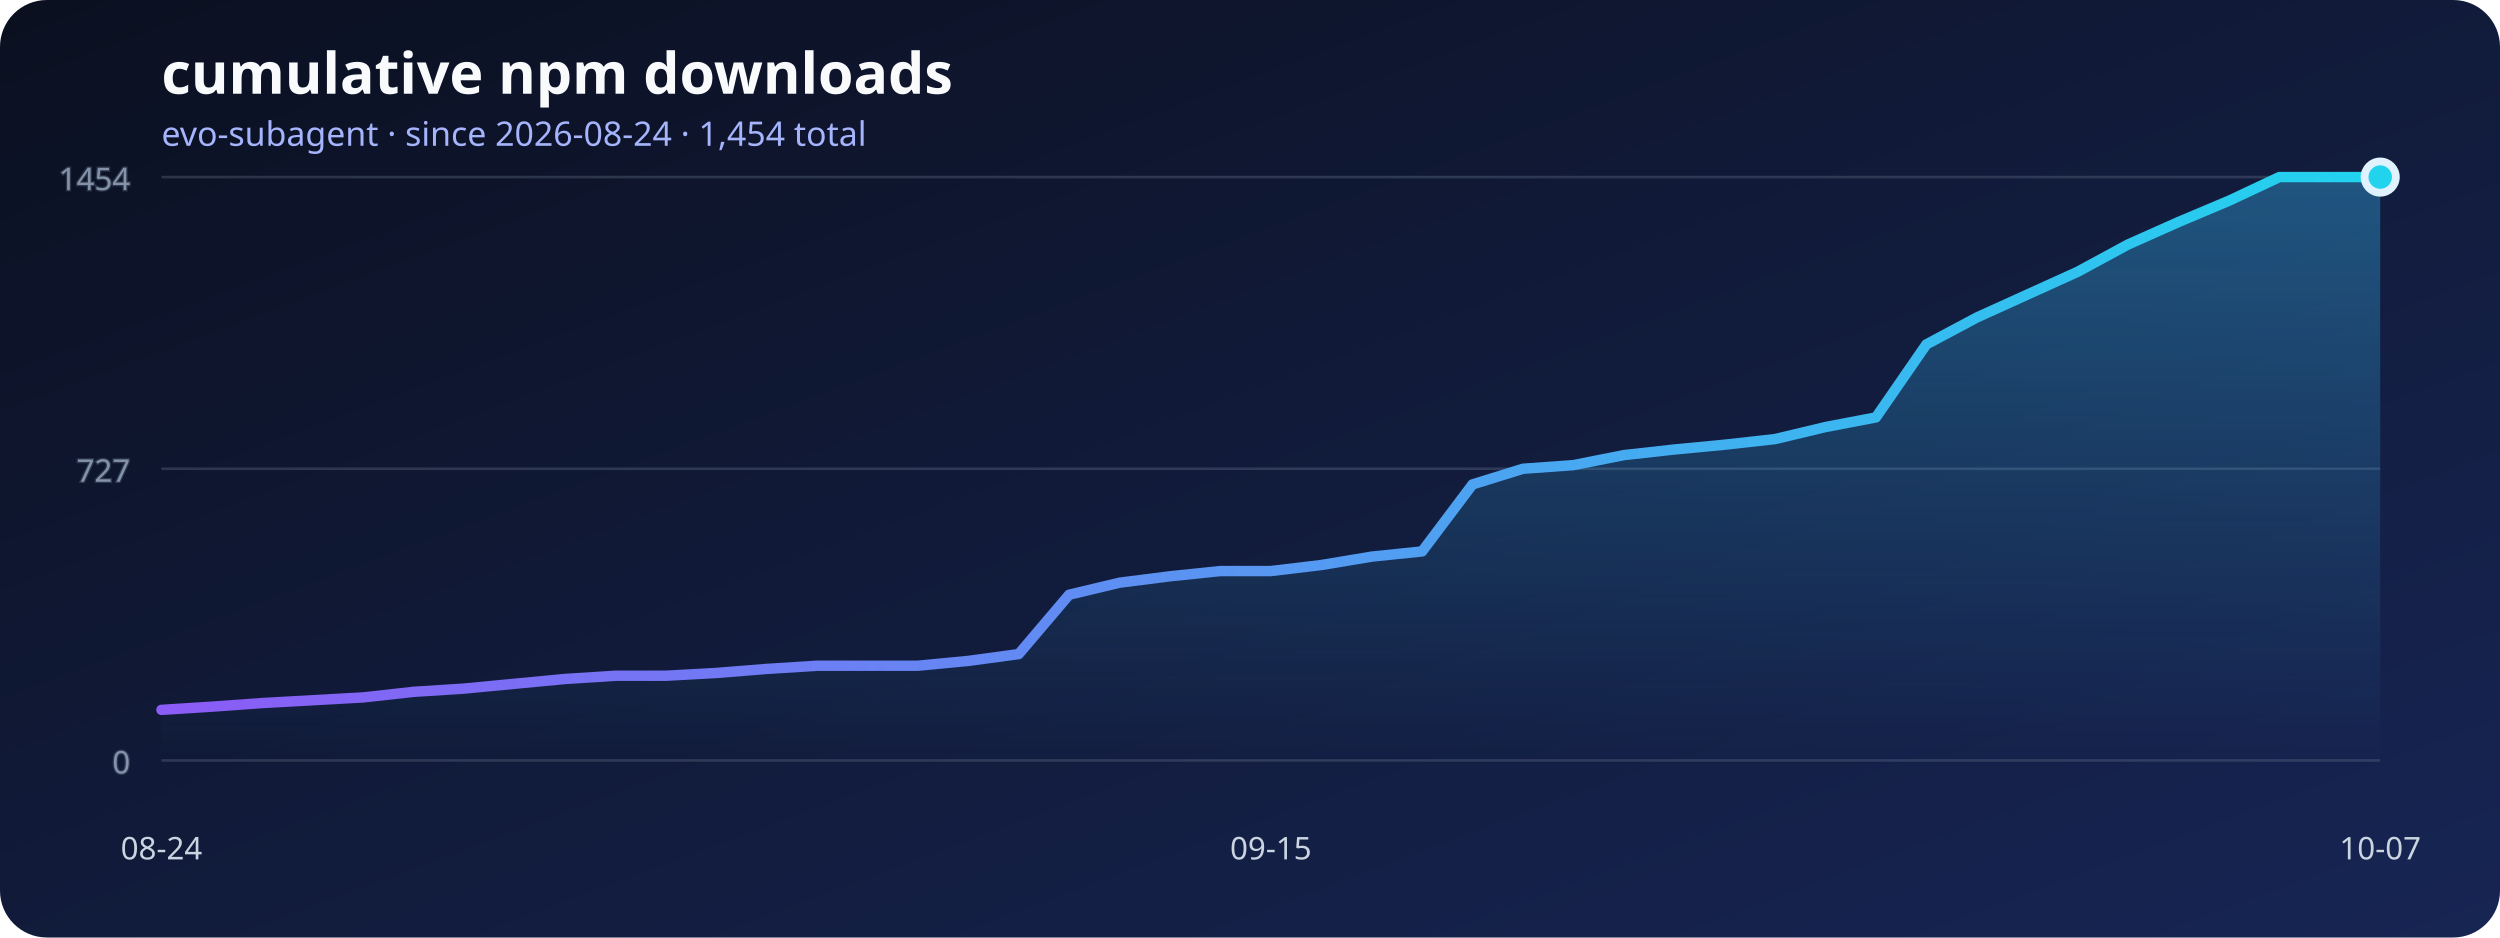
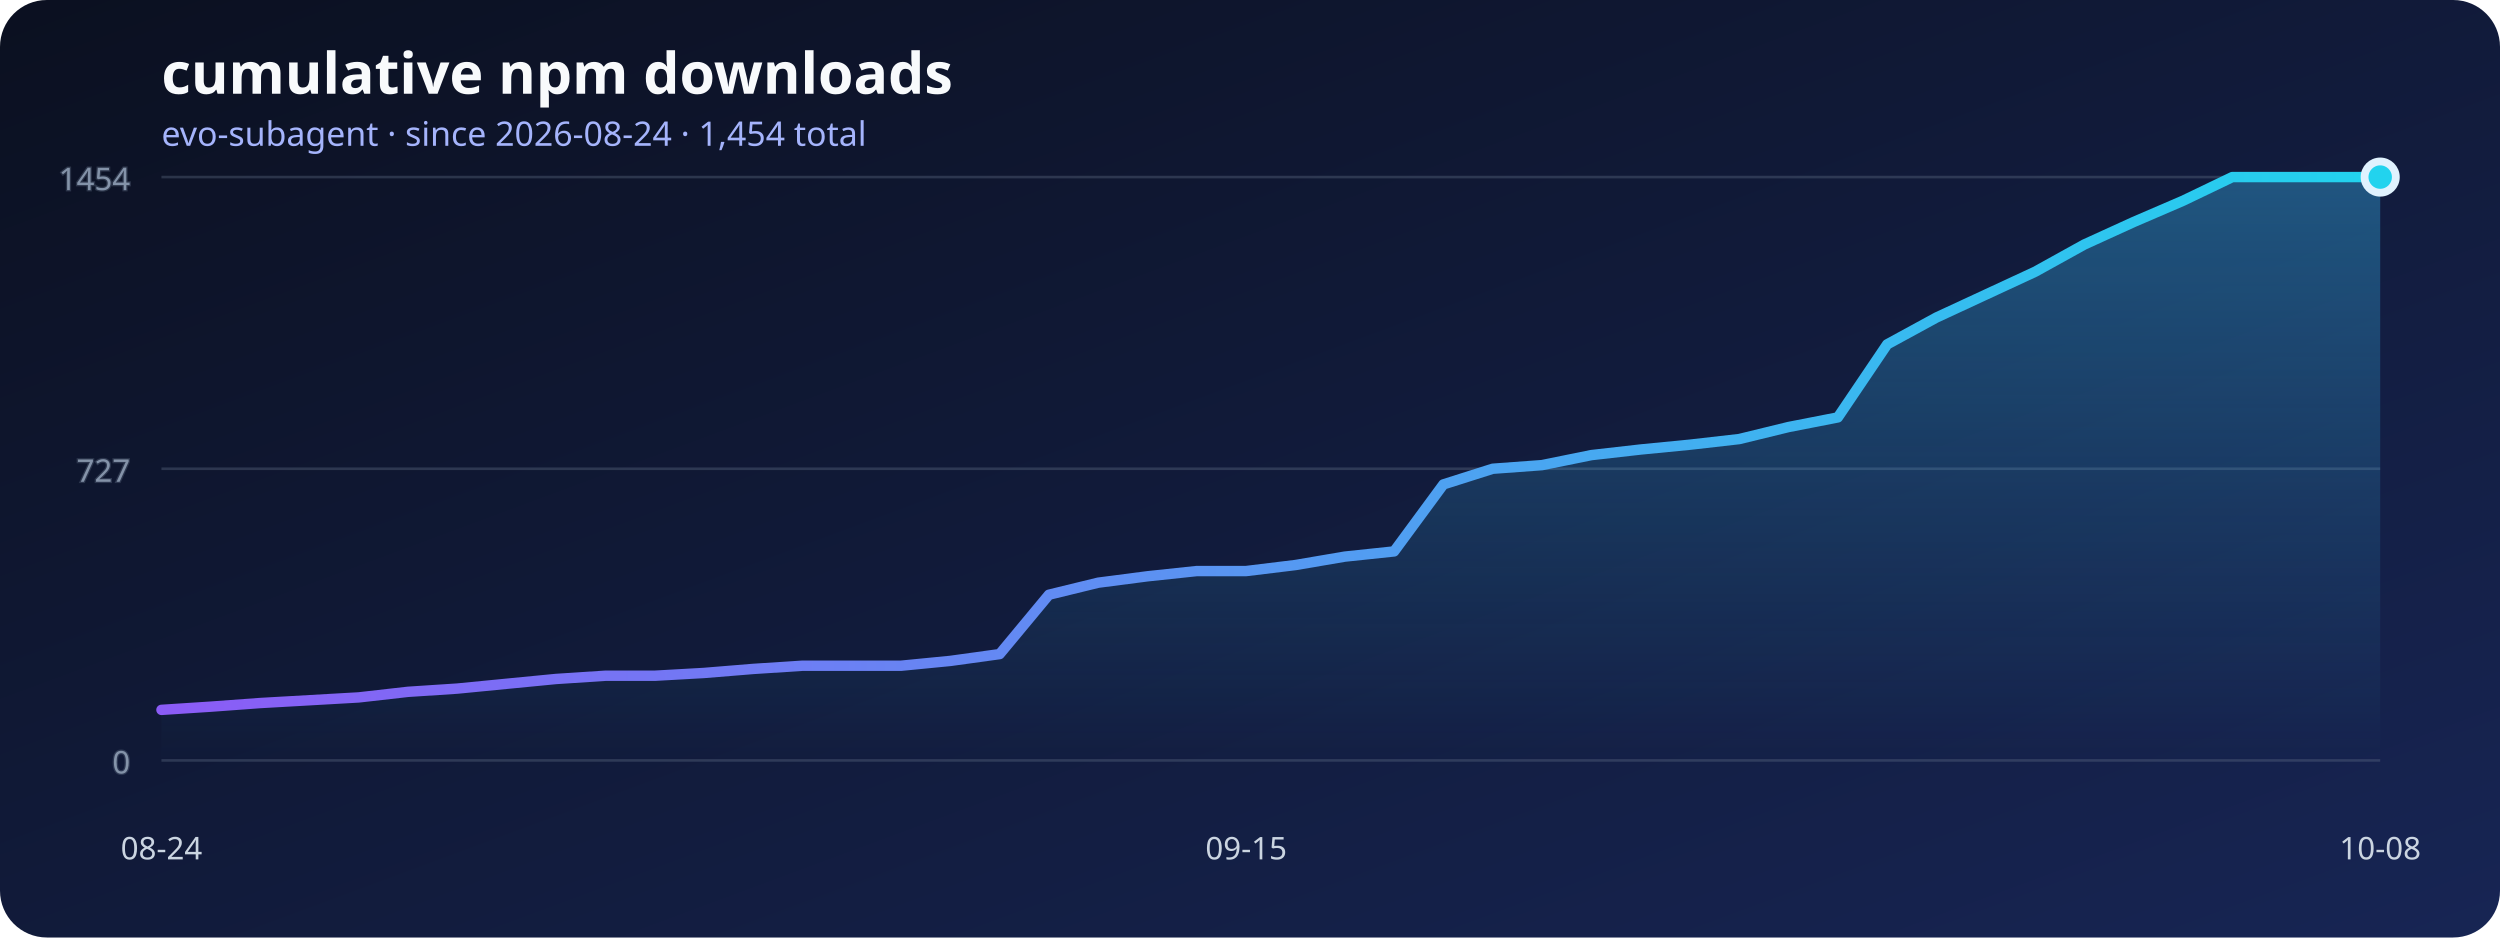
<svg xmlns="http://www.w3.org/2000/svg" width="960" height="360" viewBox="0 0 960 360" role="img" aria-labelledby="title desc">
  <defs>
    <linearGradient id="background" x1="0" x2="1" y1="0" y2="1">
      <stop stop-color="#0b1020" />
      <stop offset="1" stop-color="#172554" />
    </linearGradient>
    <linearGradient id="line" x1="0" x2="1">
      <stop stop-color="#8b5cf6" />
      <stop offset="1" stop-color="#22d3ee" />
    </linearGradient>
    <linearGradient id="area" x1="0" x2="0" y1="0" y2="1">
      <stop stop-color="#38bdf8" stop-opacity=".36" />
      <stop offset="1" stop-color="#38bdf8" stop-opacity="0" />
    </linearGradient>
  </defs>
  <rect width="960" height="360" rx="18" fill="url(#background)" />
  <text x="62" y="36" fill="#f8fafc" font-family="system-ui, sans-serif" font-size="22" font-weight="700">cumulative npm downloads</text>
  <text x="62" y="56" fill="#a5b4fc" font-family="system-ui, sans-serif" font-size="13">evo-subagent · since 2026-08-24 · 1,454 total</text>
  <g stroke="#64748b" stroke-opacity=".35" fill="#94a3b8" font-family="system-ui, sans-serif" font-size="12">
    <line x1="62" y1="292" x2="914" y2="292" />
    <text x="50" y="297" text-anchor="end">0</text>
    <line x1="62" y1="180" x2="914" y2="180" />
    <text x="50" y="185" text-anchor="end">727</text>
    <line x1="62" y1="68" x2="914" y2="68" />
    <text x="50" y="73" text-anchor="end">1454</text>
  </g>
-   <polygon points="62,292 62.00,272.59 81.36,271.36 100.73,269.97 120.09,268.89 139.45,267.81 158.82,265.66 178.18,264.42 197.55,262.57 216.91,260.73 236.27,259.49 255.64,259.49 275.00,258.42 294.36,256.87 313.73,255.64 333.09,255.64 352.45,255.64 371.82,253.79 391.18,251.17 410.55,228.37 429.91,223.75 449.27,221.29 468.64,219.28 488.00,219.28 507.36,216.97 526.73,213.74 546.09,211.74 565.45,186.01 584.82,180.00 604.18,178.61 623.55,174.76 642.91,172.61 662.27,170.76 681.64,168.60 701.00,163.98 720.36,160.28 739.73,132.24 759.09,121.92 778.45,113.14 797.82,104.36 817.18,93.88 836.55,85.25 855.91,77.09 875.27,68.00 894.64,68.00 914.00,68.00 914,292" fill="url(#area)" />
-   <polyline points="62.00,272.59 81.36,271.36 100.73,269.97 120.09,268.89 139.45,267.81 158.82,265.66 178.18,264.42 197.55,262.57 216.91,260.73 236.27,259.49 255.64,259.49 275.00,258.42 294.36,256.87 313.73,255.64 333.09,255.64 352.45,255.64 371.82,253.79 391.18,251.17 410.55,228.37 429.91,223.75 449.27,221.29 468.64,219.28 488.00,219.28 507.36,216.97 526.73,213.74 546.09,211.74 565.45,186.01 584.82,180.00 604.18,178.61 623.55,174.76 642.91,172.61 662.27,170.76 681.64,168.60 701.00,163.98 720.36,160.28 739.73,132.24 759.09,121.92 778.45,113.14 797.82,104.36 817.18,93.88 836.55,85.25 855.91,77.09 875.27,68.00 894.64,68.00 914.00,68.00" fill="none" stroke="url(#line)" stroke-width="4" stroke-linecap="round" stroke-linejoin="round" />
+   <polygon points="62,292 62.00,272.59 80.93,271.36 99.87,269.97 118.80,268.89 137.73,267.81 156.67,265.66 175.60,264.42 194.53,262.57 213.47,260.73 232.40,259.49 251.33,259.49 270.27,258.42 289.20,256.87 308.13,255.64 327.07,255.64 346.00,255.64 364.93,253.79 383.87,251.17 402.80,228.37 421.73,223.75 440.67,221.29 459.60,219.28 478.53,219.28 497.47,216.97 516.40,213.74 535.33,211.74 554.27,186.01 573.20,180.00 592.13,178.61 611.07,174.76 630.00,172.61 648.93,170.76 667.87,168.60 686.80,163.98 705.73,160.28 724.67,132.24 743.60,121.92 762.53,113.14 781.47,104.36 800.40,93.88 819.33,85.25 838.27,77.09 857.20,68.00 876.13,68.00 895.07,68.00 914.00,68.00 914,292" fill="url(#area)" />
+   <polyline points="62.00,272.59 80.93,271.36 99.87,269.97 118.80,268.89 137.73,267.81 156.67,265.66 175.60,264.42 194.53,262.57 213.47,260.73 232.40,259.49 251.33,259.49 270.27,258.42 289.20,256.87 308.13,255.64 327.07,255.64 346.00,255.64 364.93,253.79 383.87,251.17 402.80,228.37 421.73,223.75 440.67,221.29 459.60,219.28 478.53,219.28 497.47,216.97 516.40,213.74 535.33,211.74 554.27,186.01 573.20,180.00 592.13,178.61 611.07,174.76 630.00,172.61 648.93,170.76 667.87,168.60 686.80,163.98 705.73,160.28 724.67,132.24 743.60,121.92 762.53,113.14 781.47,104.36 800.40,93.88 819.33,85.25 838.27,77.09 857.20,68.00 876.13,68.00 895.07,68.00 914.00,68.00" fill="none" stroke="url(#line)" stroke-width="4" stroke-linecap="round" stroke-linejoin="round" />
  <g fill="#cbd5e1" font-family="system-ui, sans-serif" font-size="12">
    <text x="62" y="330" text-anchor="middle">08-24</text>
-     <text x="488" y="330" text-anchor="middle">09-15</text>
-     <text x="914" y="330" text-anchor="middle">10-07</text>
+     <text x="478.533" y="330" text-anchor="middle">09-15</text>
+     <text x="914" y="330" text-anchor="middle">10-08</text>
  </g>
  <circle cx="914" cy="68" r="6" fill="#22d3ee" stroke="#e0f2fe" stroke-width="3" />
</svg>
